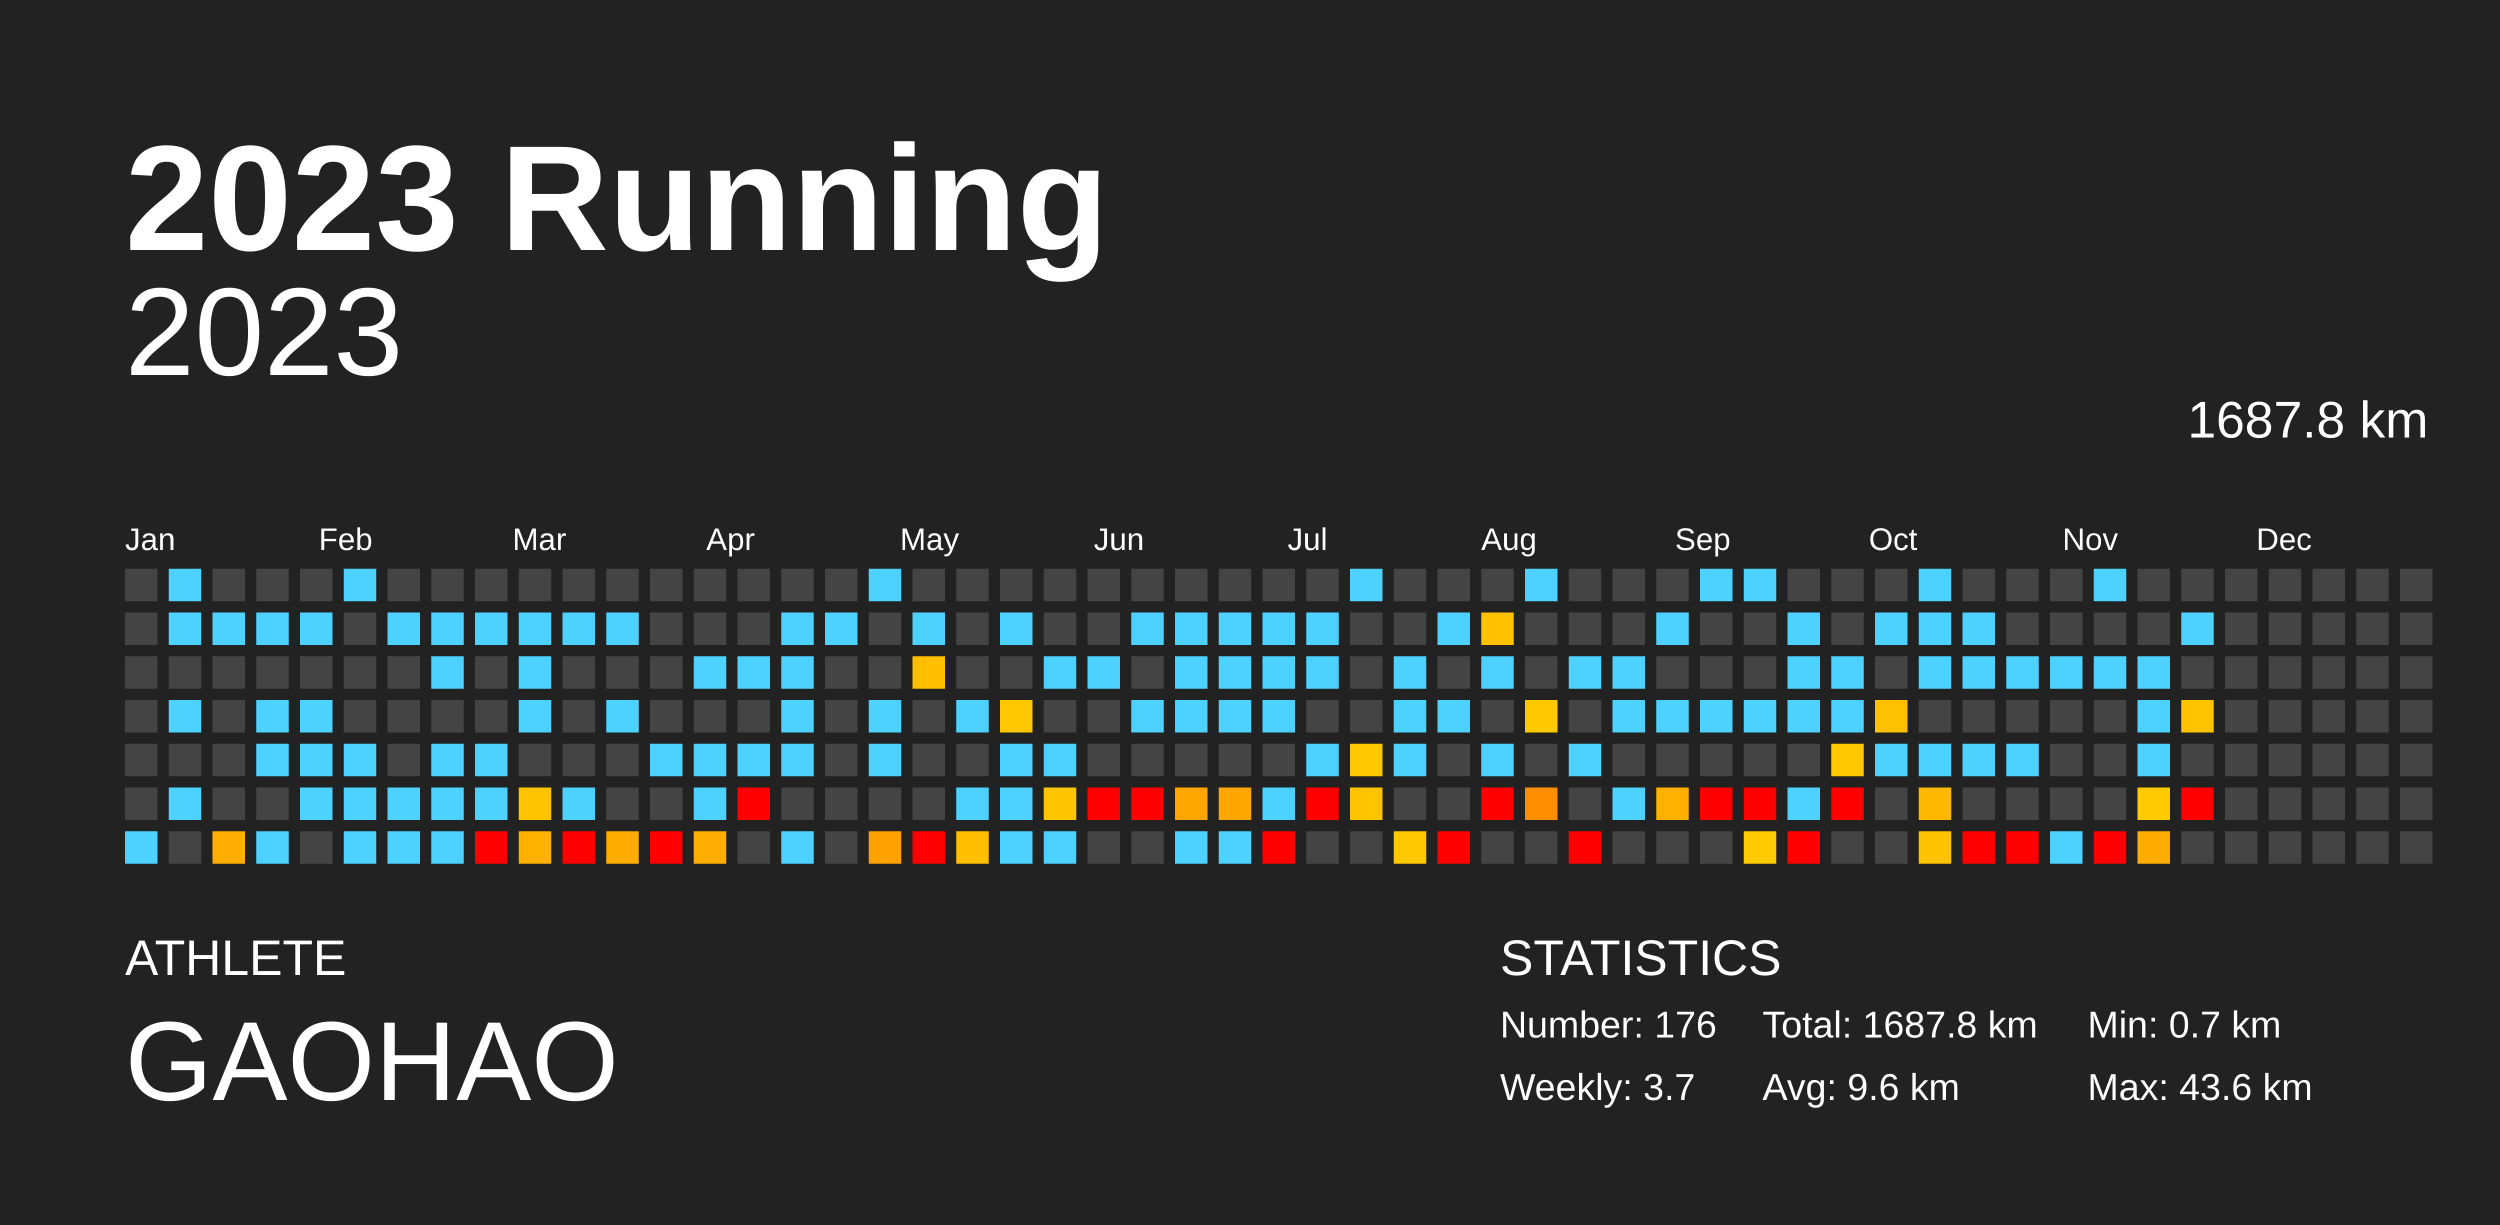
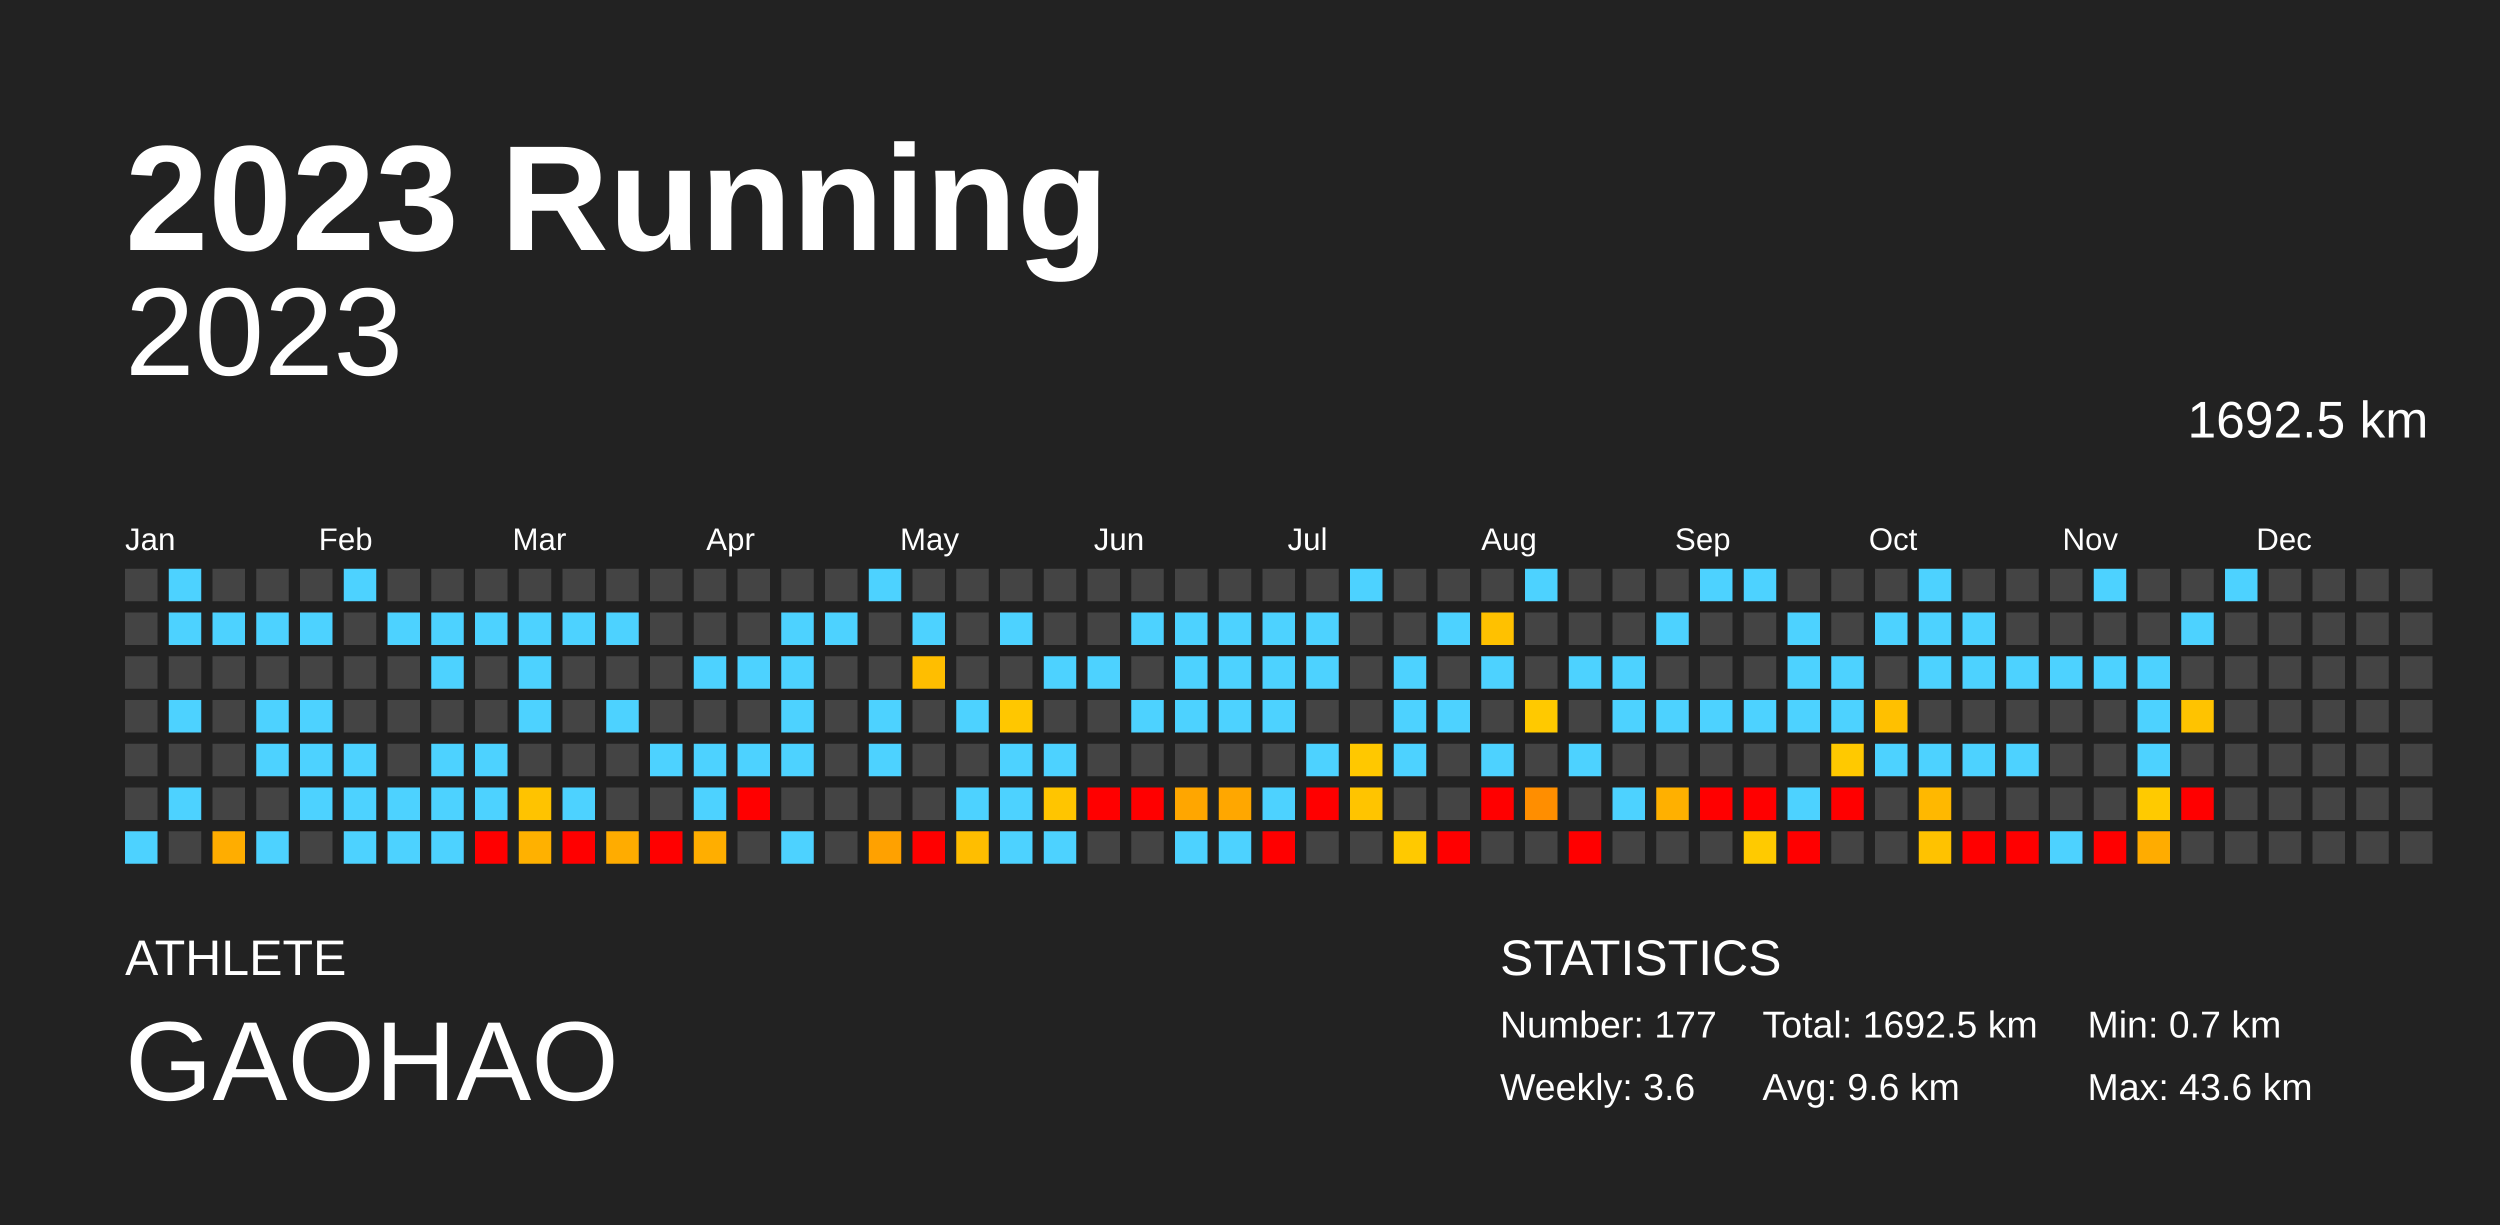
<svg xmlns="http://www.w3.org/2000/svg" baseProfile="full" height="98mm" version="1.1" viewBox="0,0,200,98" width="200mm">
  <defs />
  <rect fill="#222222" height="98" width="200" x="0" y="0" />
  <text fill="#FFFFFF" style="font-size:12px; font-family:Arial; font-weight:bold;" x="10" y="20">2023 Running</text>
  <text fill="#FFFFFF" style="font-size:4px; font-family:Arial" x="10" y="78">ATHLETE</text>
  <text fill="#FFFFFF" style="font-size:9px; font-family:Arial" x="10" y="88">GAOHAO</text>
  <text fill="#FFFFFF" style="font-size:4px; font-family:Arial" x="120" y="78">STATISTICS</text>
-   <text fill="#FFFFFF" style="font-size:3px; font-family:Arial" x="120" y="83">Number: 176</text>
-   <text fill="#FFFFFF" style="font-size:3px; font-family:Arial" x="120" y="88">Weekly: 3.7</text>
-   <text fill="#FFFFFF" style="font-size:3px; font-family:Arial" x="141" y="83">Total: 1687.8 km</text>
+   <text fill="#FFFFFF" style="font-size:3px; font-family:Arial" x="120" y="83">Number: 177</text>
+   <text fill="#FFFFFF" style="font-size:3px; font-family:Arial" x="120" y="88">Weekly: 3.6</text>
+   <text fill="#FFFFFF" style="font-size:3px; font-family:Arial" x="141" y="83">Total: 1692.5 km</text>
  <text fill="#FFFFFF" style="font-size:3px; font-family:Arial" x="141" y="88">Avg: 9.6 km</text>
  <text fill="#FFFFFF" style="font-size:3px; font-family:Arial" x="167" y="83">Min: 0.7 km</text>
  <text fill="#FFFFFF" style="font-size:3px; font-family:Arial" x="167" y="88">Max: 43.6 km</text>
  <text alignment-baseline="hanging" fill="#FFFFFF" style="font-size:10.0px; font-family:Arial;" x="10" y="30">2023</text>
-   <text alignment-baseline="hanging" fill="#FFFFFF" style="font-size:4.125px; font-family:Arial;" x="175" y="35">1687.8 km</text>
+   <text alignment-baseline="hanging" fill="#FFFFFF" style="font-size:4.125px; font-family:Arial;" x="175" y="35">1692.5 km</text>
  <text fill="#FFFFFF" style="font-size:2.5px; font-family:Arial" x="10.0" y="44">Jan</text>
  <text fill="#FFFFFF" style="font-size:2.5px; font-family:Arial" x="25.5" y="44">Feb</text>
  <text fill="#FFFFFF" style="font-size:2.5px; font-family:Arial" x="41.0" y="44">Mar</text>
  <text fill="#FFFFFF" style="font-size:2.5px; font-family:Arial" x="56.5" y="44">Apr</text>
  <text fill="#FFFFFF" style="font-size:2.5px; font-family:Arial" x="72.0" y="44">May</text>
  <text fill="#FFFFFF" style="font-size:2.5px; font-family:Arial" x="87.5" y="44">Jun</text>
  <text fill="#FFFFFF" style="font-size:2.5px; font-family:Arial" x="103.0" y="44">Jul</text>
  <text fill="#FFFFFF" style="font-size:2.5px; font-family:Arial" x="118.5" y="44">Aug</text>
  <text fill="#FFFFFF" style="font-size:2.5px; font-family:Arial" x="134.0" y="44">Sep</text>
  <text fill="#FFFFFF" style="font-size:2.5px; font-family:Arial" x="149.5" y="44">Oct</text>
  <text fill="#FFFFFF" style="font-size:2.5px; font-family:Arial" x="165.0" y="44">Nov</text>
  <text fill="#FFFFFF" style="font-size:2.5px; font-family:Arial" x="180.5" y="44">Dec</text>
  <rect fill="#444444" height="2.6" width="2.6" x="10.0" y="45.5" />
  <rect fill="#444444" height="2.6" width="2.6" x="10.0" y="49.0" />
  <rect fill="#444444" height="2.6" width="2.6" x="10.0" y="52.5" />
  <rect fill="#444444" height="2.6" width="2.6" x="10.0" y="56.0" />
  <rect fill="#444444" height="2.6" width="2.6" x="10.0" y="59.5" />
  <rect fill="#444444" height="2.6" width="2.6" x="10.0" y="63.0" />
  <rect fill="#4dd2ff" height="2.6" width="2.6" x="10.0" y="66.5" />
  <rect fill="#4dd2ff" height="2.6" width="2.6" x="13.5" y="45.5" />
  <rect fill="#4dd2ff" height="2.6" width="2.6" x="13.5" y="49.0" />
  <rect fill="#444444" height="2.6" width="2.6" x="13.5" y="52.5" />
  <rect fill="#4dd2ff" height="2.6" width="2.6" x="13.5" y="56.0" />
  <rect fill="#444444" height="2.6" width="2.6" x="13.5" y="59.5" />
  <rect fill="#4dd2ff" height="2.6" width="2.6" x="13.5" y="63.0" />
  <rect fill="#444444" height="2.6" width="2.6" x="13.5" y="66.5" />
  <rect fill="#444444" height="2.6" width="2.6" x="17.0" y="45.5" />
  <rect fill="#4dd2ff" height="2.6" width="2.6" x="17.0" y="49.0" />
  <rect fill="#444444" height="2.6" width="2.6" x="17.0" y="52.5" />
  <rect fill="#444444" height="2.6" width="2.6" x="17.0" y="56.0" />
  <rect fill="#444444" height="2.6" width="2.6" x="17.0" y="59.5" />
  <rect fill="#444444" height="2.6" width="2.6" x="17.0" y="63.0" />
  <rect fill="#ffad00" height="2.6" width="2.6" x="17.0" y="66.5" />
  <rect fill="#444444" height="2.6" width="2.6" x="20.5" y="45.5" />
  <rect fill="#4dd2ff" height="2.6" width="2.6" x="20.5" y="49.0" />
  <rect fill="#444444" height="2.6" width="2.6" x="20.5" y="52.5" />
  <rect fill="#4dd2ff" height="2.6" width="2.6" x="20.5" y="56.0" />
  <rect fill="#4dd2ff" height="2.6" width="2.6" x="20.5" y="59.5" />
  <rect fill="#444444" height="2.6" width="2.6" x="20.5" y="63.0" />
  <rect fill="#4dd2ff" height="2.6" width="2.6" x="20.5" y="66.5" />
  <rect fill="#444444" height="2.6" width="2.6" x="24.0" y="45.5" />
  <rect fill="#4dd2ff" height="2.6" width="2.6" x="24.0" y="49.0" />
  <rect fill="#444444" height="2.6" width="2.6" x="24.0" y="52.5" />
  <rect fill="#4dd2ff" height="2.6" width="2.6" x="24.0" y="56.0" />
  <rect fill="#4dd2ff" height="2.6" width="2.6" x="24.0" y="59.5" />
  <rect fill="#4dd2ff" height="2.6" width="2.6" x="24.0" y="63.0" />
  <rect fill="#444444" height="2.6" width="2.6" x="24.0" y="66.5" />
  <rect fill="#4dd2ff" height="2.6" width="2.6" x="27.5" y="45.5" />
  <rect fill="#444444" height="2.6" width="2.6" x="27.5" y="49.0" />
  <rect fill="#444444" height="2.6" width="2.6" x="27.5" y="52.5" />
  <rect fill="#444444" height="2.6" width="2.6" x="27.5" y="56.0" />
  <rect fill="#4dd2ff" height="2.6" width="2.6" x="27.5" y="59.5" />
  <rect fill="#4dd2ff" height="2.6" width="2.6" x="27.5" y="63.0" />
  <rect fill="#4dd2ff" height="2.6" width="2.6" x="27.5" y="66.5" />
  <rect fill="#444444" height="2.6" width="2.6" x="31.0" y="45.5" />
  <rect fill="#4dd2ff" height="2.6" width="2.6" x="31.0" y="49.0" />
  <rect fill="#444444" height="2.6" width="2.6" x="31.0" y="52.5" />
  <rect fill="#444444" height="2.6" width="2.6" x="31.0" y="56.0" />
  <rect fill="#444444" height="2.6" width="2.6" x="31.0" y="59.5" />
  <rect fill="#4dd2ff" height="2.6" width="2.6" x="31.0" y="63.0" />
  <rect fill="#4dd2ff" height="2.6" width="2.6" x="31.0" y="66.5" />
  <rect fill="#444444" height="2.6" width="2.6" x="34.5" y="45.5" />
  <rect fill="#4dd2ff" height="2.6" width="2.6" x="34.5" y="49.0" />
  <rect fill="#4dd2ff" height="2.6" width="2.6" x="34.5" y="52.5" />
  <rect fill="#444444" height="2.6" width="2.6" x="34.5" y="56.0" />
  <rect fill="#4dd2ff" height="2.6" width="2.6" x="34.5" y="59.5" />
  <rect fill="#4dd2ff" height="2.6" width="2.6" x="34.5" y="63.0" />
  <rect fill="#4dd2ff" height="2.6" width="2.6" x="34.5" y="66.5" />
  <rect fill="#444444" height="2.6" width="2.6" x="38.0" y="45.5" />
  <rect fill="#4dd2ff" height="2.6" width="2.6" x="38.0" y="49.0" />
  <rect fill="#444444" height="2.6" width="2.6" x="38.0" y="52.5" />
  <rect fill="#444444" height="2.6" width="2.6" x="38.0" y="56.0" />
  <rect fill="#4dd2ff" height="2.6" width="2.6" x="38.0" y="59.5" />
  <rect fill="#4dd2ff" height="2.6" width="2.6" x="38.0" y="63.0" />
  <rect fill="red" height="2.6" width="2.6" x="38.0" y="66.5" />
  <rect fill="#444444" height="2.6" width="2.6" x="41.5" y="45.5" />
  <rect fill="#4dd2ff" height="2.6" width="2.6" x="41.5" y="49.0" />
  <rect fill="#4dd2ff" height="2.6" width="2.6" x="41.5" y="52.5" />
  <rect fill="#4dd2ff" height="2.6" width="2.6" x="41.5" y="56.0" />
  <rect fill="#444444" height="2.6" width="2.6" x="41.5" y="59.5" />
  <rect fill="#ffc300" height="2.6" width="2.6" x="41.5" y="63.0" />
  <rect fill="#ffb100" height="2.6" width="2.6" x="41.5" y="66.5" />
  <rect fill="#444444" height="2.6" width="2.6" x="45.0" y="45.5" />
  <rect fill="#4dd2ff" height="2.6" width="2.6" x="45.0" y="49.0" />
  <rect fill="#444444" height="2.6" width="2.6" x="45.0" y="52.5" />
  <rect fill="#444444" height="2.6" width="2.6" x="45.0" y="56.0" />
  <rect fill="#444444" height="2.6" width="2.6" x="45.0" y="59.5" />
  <rect fill="#4dd2ff" height="2.6" width="2.6" x="45.0" y="63.0" />
  <rect fill="red" height="2.6" width="2.6" x="45.0" y="66.5" />
  <rect fill="#444444" height="2.6" width="2.6" x="48.5" y="45.5" />
  <rect fill="#4dd2ff" height="2.6" width="2.6" x="48.5" y="49.0" />
  <rect fill="#444444" height="2.6" width="2.6" x="48.5" y="52.5" />
  <rect fill="#4dd2ff" height="2.6" width="2.6" x="48.5" y="56.0" />
  <rect fill="#444444" height="2.6" width="2.6" x="48.5" y="59.5" />
  <rect fill="#444444" height="2.6" width="2.6" x="48.5" y="63.0" />
  <rect fill="#ffac00" height="2.6" width="2.6" x="48.5" y="66.5" />
  <rect fill="#444444" height="2.6" width="2.6" x="52.0" y="45.5" />
  <rect fill="#444444" height="2.6" width="2.6" x="52.0" y="49.0" />
  <rect fill="#444444" height="2.6" width="2.6" x="52.0" y="52.5" />
  <rect fill="#444444" height="2.6" width="2.6" x="52.0" y="56.0" />
  <rect fill="#4dd2ff" height="2.6" width="2.6" x="52.0" y="59.5" />
  <rect fill="#444444" height="2.6" width="2.6" x="52.0" y="63.0" />
  <rect fill="red" height="2.6" width="2.6" x="52.0" y="66.5" />
  <rect fill="#444444" height="2.6" width="2.6" x="55.5" y="45.5" />
  <rect fill="#444444" height="2.6" width="2.6" x="55.5" y="49.0" />
  <rect fill="#4dd2ff" height="2.6" width="2.6" x="55.5" y="52.5" />
  <rect fill="#444444" height="2.6" width="2.6" x="55.5" y="56.0" />
  <rect fill="#4dd2ff" height="2.6" width="2.6" x="55.5" y="59.5" />
  <rect fill="#4dd2ff" height="2.6" width="2.6" x="55.5" y="63.0" />
  <rect fill="#ffae00" height="2.6" width="2.6" x="55.5" y="66.5" />
  <rect fill="#444444" height="2.6" width="2.6" x="59.0" y="45.5" />
  <rect fill="#444444" height="2.6" width="2.6" x="59.0" y="49.0" />
  <rect fill="#4dd2ff" height="2.6" width="2.6" x="59.0" y="52.5" />
  <rect fill="#444444" height="2.6" width="2.6" x="59.0" y="56.0" />
  <rect fill="#4dd2ff" height="2.6" width="2.6" x="59.0" y="59.5" />
  <rect fill="red" height="2.6" width="2.6" x="59.0" y="63.0" />
  <rect fill="#444444" height="2.6" width="2.6" x="59.0" y="66.5" />
  <rect fill="#444444" height="2.6" width="2.6" x="62.5" y="45.5" />
  <rect fill="#4dd2ff" height="2.6" width="2.6" x="62.5" y="49.0" />
  <rect fill="#4dd2ff" height="2.6" width="2.6" x="62.5" y="52.5" />
  <rect fill="#4dd2ff" height="2.6" width="2.6" x="62.5" y="56.0" />
  <rect fill="#4dd2ff" height="2.6" width="2.6" x="62.5" y="59.5" />
  <rect fill="#444444" height="2.6" width="2.6" x="62.5" y="63.0" />
  <rect fill="#4dd2ff" height="2.6" width="2.6" x="62.5" y="66.5" />
  <rect fill="#444444" height="2.6" width="2.6" x="66.0" y="45.5" />
  <rect fill="#4dd2ff" height="2.6" width="2.6" x="66.0" y="49.0" />
  <rect fill="#444444" height="2.6" width="2.6" x="66.0" y="52.5" />
  <rect fill="#444444" height="2.6" width="2.6" x="66.0" y="56.0" />
  <rect fill="#444444" height="2.6" width="2.6" x="66.0" y="59.5" />
  <rect fill="#444444" height="2.6" width="2.6" x="66.0" y="63.0" />
  <rect fill="#444444" height="2.6" width="2.6" x="66.0" y="66.5" />
  <rect fill="#4dd2ff" height="2.6" width="2.6" x="69.5" y="45.5" />
  <rect fill="#444444" height="2.6" width="2.6" x="69.5" y="49.0" />
  <rect fill="#444444" height="2.6" width="2.6" x="69.5" y="52.5" />
  <rect fill="#4dd2ff" height="2.6" width="2.6" x="69.5" y="56.0" />
  <rect fill="#4dd2ff" height="2.6" width="2.6" x="69.5" y="59.5" />
  <rect fill="#444444" height="2.6" width="2.6" x="69.5" y="63.0" />
  <rect fill="#ffa100" height="2.6" width="2.6" x="69.5" y="66.5" />
  <rect fill="#444444" height="2.6" width="2.6" x="73.0" y="45.5" />
  <rect fill="#4dd2ff" height="2.6" width="2.6" x="73.0" y="49.0" />
  <rect fill="#ffbe00" height="2.6" width="2.6" x="73.0" y="52.5" />
  <rect fill="#444444" height="2.6" width="2.6" x="73.0" y="56.0" />
  <rect fill="#444444" height="2.6" width="2.6" x="73.0" y="59.5" />
  <rect fill="#444444" height="2.6" width="2.6" x="73.0" y="63.0" />
  <rect fill="red" height="2.6" width="2.6" x="73.0" y="66.5" />
  <rect fill="#444444" height="2.6" width="2.6" x="76.5" y="45.5" />
  <rect fill="#444444" height="2.6" width="2.6" x="76.5" y="49.0" />
  <rect fill="#444444" height="2.6" width="2.6" x="76.5" y="52.5" />
  <rect fill="#4dd2ff" height="2.6" width="2.6" x="76.5" y="56.0" />
  <rect fill="#444444" height="2.6" width="2.6" x="76.5" y="59.5" />
  <rect fill="#4dd2ff" height="2.6" width="2.6" x="76.5" y="63.0" />
  <rect fill="#ffbe00" height="2.6" width="2.6" x="76.5" y="66.5" />
  <rect fill="#444444" height="2.6" width="2.6" x="80.0" y="45.5" />
  <rect fill="#4dd2ff" height="2.6" width="2.6" x="80.0" y="49.0" />
  <rect fill="#444444" height="2.6" width="2.6" x="80.0" y="52.5" />
  <rect fill="#ffc700" height="2.6" width="2.6" x="80.0" y="56.0" />
  <rect fill="#4dd2ff" height="2.6" width="2.6" x="80.0" y="59.5" />
  <rect fill="#4dd2ff" height="2.6" width="2.6" x="80.0" y="63.0" />
  <rect fill="#4dd2ff" height="2.6" width="2.6" x="80.0" y="66.5" />
  <rect fill="#444444" height="2.6" width="2.6" x="83.5" y="45.5" />
  <rect fill="#444444" height="2.6" width="2.6" x="83.5" y="49.0" />
  <rect fill="#4dd2ff" height="2.6" width="2.6" x="83.5" y="52.5" />
  <rect fill="#444444" height="2.6" width="2.6" x="83.5" y="56.0" />
  <rect fill="#4dd2ff" height="2.6" width="2.6" x="83.5" y="59.5" />
  <rect fill="#ffc500" height="2.6" width="2.6" x="83.5" y="63.0" />
  <rect fill="#4dd2ff" height="2.6" width="2.6" x="83.5" y="66.5" />
  <rect fill="#444444" height="2.6" width="2.6" x="87.0" y="45.5" />
  <rect fill="#444444" height="2.6" width="2.6" x="87.0" y="49.0" />
  <rect fill="#4dd2ff" height="2.6" width="2.6" x="87.0" y="52.5" />
  <rect fill="#444444" height="2.6" width="2.6" x="87.0" y="56.0" />
  <rect fill="#444444" height="2.6" width="2.6" x="87.0" y="59.5" />
  <rect fill="red" height="2.6" width="2.6" x="87.0" y="63.0" />
  <rect fill="#444444" height="2.6" width="2.6" x="87.0" y="66.5" />
  <rect fill="#444444" height="2.6" width="2.6" x="90.5" y="45.5" />
  <rect fill="#4dd2ff" height="2.6" width="2.6" x="90.5" y="49.0" />
  <rect fill="#444444" height="2.6" width="2.6" x="90.5" y="52.5" />
  <rect fill="#4dd2ff" height="2.6" width="2.6" x="90.5" y="56.0" />
  <rect fill="#444444" height="2.6" width="2.6" x="90.5" y="59.5" />
  <rect fill="red" height="2.6" width="2.6" x="90.5" y="63.0" />
  <rect fill="#444444" height="2.6" width="2.6" x="90.5" y="66.5" />
  <rect fill="#444444" height="2.6" width="2.6" x="94.0" y="45.5" />
  <rect fill="#4dd2ff" height="2.6" width="2.6" x="94.0" y="49.0" />
  <rect fill="#4dd2ff" height="2.6" width="2.6" x="94.0" y="52.5" />
  <rect fill="#4dd2ff" height="2.6" width="2.6" x="94.0" y="56.0" />
  <rect fill="#444444" height="2.6" width="2.6" x="94.0" y="59.5" />
  <rect fill="#ffa600" height="2.6" width="2.6" x="94.0" y="63.0" />
  <rect fill="#4dd2ff" height="2.6" width="2.6" x="94.0" y="66.5" />
  <rect fill="#444444" height="2.6" width="2.6" x="97.5" y="45.5" />
  <rect fill="#4dd2ff" height="2.6" width="2.6" x="97.5" y="49.0" />
  <rect fill="#4dd2ff" height="2.6" width="2.6" x="97.5" y="52.5" />
  <rect fill="#4dd2ff" height="2.6" width="2.6" x="97.5" y="56.0" />
  <rect fill="#444444" height="2.6" width="2.6" x="97.5" y="59.5" />
  <rect fill="#ffa700" height="2.6" width="2.6" x="97.5" y="63.0" />
  <rect fill="#4dd2ff" height="2.6" width="2.6" x="97.5" y="66.5" />
  <rect fill="#444444" height="2.6" width="2.6" x="101.0" y="45.5" />
  <rect fill="#4dd2ff" height="2.6" width="2.6" x="101.0" y="49.0" />
  <rect fill="#4dd2ff" height="2.6" width="2.6" x="101.0" y="52.5" />
  <rect fill="#4dd2ff" height="2.6" width="2.6" x="101.0" y="56.0" />
  <rect fill="#444444" height="2.6" width="2.6" x="101.0" y="59.5" />
  <rect fill="#4dd2ff" height="2.6" width="2.6" x="101.0" y="63.0" />
  <rect fill="red" height="2.6" width="2.6" x="101.0" y="66.5" />
  <rect fill="#444444" height="2.6" width="2.6" x="104.5" y="45.5" />
  <rect fill="#4dd2ff" height="2.6" width="2.6" x="104.5" y="49.0" />
  <rect fill="#4dd2ff" height="2.6" width="2.6" x="104.5" y="52.5" />
  <rect fill="#444444" height="2.6" width="2.6" x="104.5" y="56.0" />
  <rect fill="#4dd2ff" height="2.6" width="2.6" x="104.5" y="59.5" />
  <rect fill="red" height="2.6" width="2.6" x="104.5" y="63.0" />
  <rect fill="#444444" height="2.6" width="2.6" x="104.5" y="66.5" />
  <rect fill="#4dd2ff" height="2.6" width="2.6" x="108.0" y="45.5" />
  <rect fill="#444444" height="2.6" width="2.6" x="108.0" y="49.0" />
  <rect fill="#444444" height="2.6" width="2.6" x="108.0" y="52.5" />
  <rect fill="#444444" height="2.6" width="2.6" x="108.0" y="56.0" />
  <rect fill="#ffc800" height="2.6" width="2.6" x="108.0" y="59.5" />
  <rect fill="#ffc400" height="2.6" width="2.6" x="108.0" y="63.0" />
  <rect fill="#444444" height="2.6" width="2.6" x="108.0" y="66.5" />
  <rect fill="#444444" height="2.6" width="2.6" x="111.5" y="45.5" />
  <rect fill="#444444" height="2.6" width="2.6" x="111.5" y="49.0" />
  <rect fill="#4dd2ff" height="2.6" width="2.6" x="111.5" y="52.5" />
  <rect fill="#4dd2ff" height="2.6" width="2.6" x="111.5" y="56.0" />
  <rect fill="#4dd2ff" height="2.6" width="2.6" x="111.5" y="59.5" />
  <rect fill="#444444" height="2.6" width="2.6" x="111.5" y="63.0" />
  <rect fill="#ffc900" height="2.6" width="2.6" x="111.5" y="66.5" />
  <rect fill="#444444" height="2.6" width="2.6" x="115.0" y="45.5" />
  <rect fill="#4dd2ff" height="2.6" width="2.6" x="115.0" y="49.0" />
  <rect fill="#444444" height="2.6" width="2.6" x="115.0" y="52.5" />
  <rect fill="#4dd2ff" height="2.6" width="2.6" x="115.0" y="56.0" />
  <rect fill="#444444" height="2.6" width="2.6" x="115.0" y="59.5" />
  <rect fill="#444444" height="2.6" width="2.6" x="115.0" y="63.0" />
  <rect fill="red" height="2.6" width="2.6" x="115.0" y="66.5" />
  <rect fill="#444444" height="2.6" width="2.6" x="118.5" y="45.5" />
  <rect fill="#ffc100" height="2.6" width="2.6" x="118.5" y="49.0" />
  <rect fill="#4dd2ff" height="2.6" width="2.6" x="118.5" y="52.5" />
  <rect fill="#444444" height="2.6" width="2.6" x="118.5" y="56.0" />
  <rect fill="#4dd2ff" height="2.6" width="2.6" x="118.5" y="59.5" />
  <rect fill="red" height="2.6" width="2.6" x="118.5" y="63.0" />
  <rect fill="#444444" height="2.6" width="2.6" x="118.5" y="66.5" />
  <rect fill="#4dd2ff" height="2.6" width="2.6" x="122.0" y="45.5" />
  <rect fill="#444444" height="2.6" width="2.6" x="122.0" y="49.0" />
  <rect fill="#444444" height="2.6" width="2.6" x="122.0" y="52.5" />
  <rect fill="#ffc900" height="2.6" width="2.6" x="122.0" y="56.0" />
  <rect fill="#444444" height="2.6" width="2.6" x="122.0" y="59.5" />
  <rect fill="#ff8e00" height="2.6" width="2.6" x="122.0" y="63.0" />
  <rect fill="#444444" height="2.6" width="2.6" x="122.0" y="66.5" />
  <rect fill="#444444" height="2.6" width="2.6" x="125.5" y="45.5" />
  <rect fill="#444444" height="2.6" width="2.6" x="125.5" y="49.0" />
  <rect fill="#4dd2ff" height="2.6" width="2.6" x="125.5" y="52.5" />
  <rect fill="#444444" height="2.6" width="2.6" x="125.5" y="56.0" />
  <rect fill="#4dd2ff" height="2.6" width="2.6" x="125.5" y="59.5" />
  <rect fill="#444444" height="2.6" width="2.6" x="125.5" y="63.0" />
  <rect fill="red" height="2.6" width="2.6" x="125.5" y="66.5" />
  <rect fill="#444444" height="2.6" width="2.6" x="129.0" y="45.5" />
  <rect fill="#444444" height="2.6" width="2.6" x="129.0" y="49.0" />
  <rect fill="#4dd2ff" height="2.6" width="2.6" x="129.0" y="52.5" />
  <rect fill="#4dd2ff" height="2.6" width="2.6" x="129.0" y="56.0" />
  <rect fill="#444444" height="2.6" width="2.6" x="129.0" y="59.5" />
  <rect fill="#4dd2ff" height="2.6" width="2.6" x="129.0" y="63.0" />
  <rect fill="#444444" height="2.6" width="2.6" x="129.0" y="66.5" />
  <rect fill="#444444" height="2.6" width="2.6" x="132.5" y="45.5" />
  <rect fill="#4dd2ff" height="2.6" width="2.6" x="132.5" y="49.0" />
  <rect fill="#444444" height="2.6" width="2.6" x="132.5" y="52.5" />
  <rect fill="#4dd2ff" height="2.6" width="2.6" x="132.5" y="56.0" />
  <rect fill="#444444" height="2.6" width="2.6" x="132.5" y="59.5" />
  <rect fill="#ffb000" height="2.6" width="2.6" x="132.5" y="63.0" />
  <rect fill="#444444" height="2.6" width="2.6" x="132.5" y="66.5" />
  <rect fill="#4dd2ff" height="2.6" width="2.6" x="136.0" y="45.5" />
  <rect fill="#444444" height="2.6" width="2.6" x="136.0" y="49.0" />
  <rect fill="#444444" height="2.6" width="2.6" x="136.0" y="52.5" />
  <rect fill="#4dd2ff" height="2.6" width="2.6" x="136.0" y="56.0" />
  <rect fill="#444444" height="2.6" width="2.6" x="136.0" y="59.5" />
  <rect fill="red" height="2.6" width="2.6" x="136.0" y="63.0" />
  <rect fill="#444444" height="2.6" width="2.6" x="136.0" y="66.5" />
  <rect fill="#4dd2ff" height="2.6" width="2.6" x="139.5" y="45.5" />
  <rect fill="#444444" height="2.6" width="2.6" x="139.5" y="49.0" />
  <rect fill="#444444" height="2.6" width="2.6" x="139.5" y="52.5" />
  <rect fill="#4dd2ff" height="2.6" width="2.6" x="139.5" y="56.0" />
  <rect fill="#444444" height="2.6" width="2.6" x="139.5" y="59.5" />
  <rect fill="red" height="2.6" width="2.6" x="139.5" y="63.0" />
  <rect fill="#ffca00" height="2.6" width="2.6" x="139.5" y="66.5" />
  <rect fill="#444444" height="2.6" width="2.6" x="143.0" y="45.5" />
  <rect fill="#4dd2ff" height="2.6" width="2.6" x="143.0" y="49.0" />
  <rect fill="#4dd2ff" height="2.6" width="2.6" x="143.0" y="52.5" />
  <rect fill="#4dd2ff" height="2.6" width="2.6" x="143.0" y="56.0" />
  <rect fill="#444444" height="2.6" width="2.6" x="143.0" y="59.5" />
  <rect fill="#4dd2ff" height="2.6" width="2.6" x="143.0" y="63.0" />
  <rect fill="red" height="2.6" width="2.6" x="143.0" y="66.5" />
  <rect fill="#444444" height="2.6" width="2.6" x="146.5" y="45.5" />
  <rect fill="#444444" height="2.6" width="2.6" x="146.5" y="49.0" />
  <rect fill="#4dd2ff" height="2.6" width="2.6" x="146.5" y="52.5" />
  <rect fill="#4dd2ff" height="2.6" width="2.6" x="146.5" y="56.0" />
  <rect fill="#ffc900" height="2.6" width="2.6" x="146.5" y="59.5" />
  <rect fill="red" height="2.6" width="2.6" x="146.5" y="63.0" />
  <rect fill="#444444" height="2.6" width="2.6" x="146.5" y="66.5" />
  <rect fill="#444444" height="2.6" width="2.6" x="150.0" y="45.5" />
  <rect fill="#4dd2ff" height="2.6" width="2.6" x="150.0" y="49.0" />
  <rect fill="#444444" height="2.6" width="2.6" x="150.0" y="52.5" />
  <rect fill="#ffc000" height="2.6" width="2.6" x="150.0" y="56.0" />
  <rect fill="#4dd2ff" height="2.6" width="2.6" x="150.0" y="59.5" />
  <rect fill="#444444" height="2.6" width="2.6" x="150.0" y="63.0" />
  <rect fill="#444444" height="2.6" width="2.6" x="150.0" y="66.5" />
  <rect fill="#4dd2ff" height="2.6" width="2.6" x="153.5" y="45.5" />
  <rect fill="#4dd2ff" height="2.6" width="2.6" x="153.5" y="49.0" />
  <rect fill="#4dd2ff" height="2.6" width="2.6" x="153.5" y="52.5" />
  <rect fill="#444444" height="2.6" width="2.6" x="153.5" y="56.0" />
  <rect fill="#4dd2ff" height="2.6" width="2.6" x="153.5" y="59.5" />
  <rect fill="#ffb800" height="2.6" width="2.6" x="153.5" y="63.0" />
  <rect fill="#ffc200" height="2.6" width="2.6" x="153.5" y="66.5" />
  <rect fill="#444444" height="2.6" width="2.6" x="157.0" y="45.5" />
  <rect fill="#4dd2ff" height="2.6" width="2.6" x="157.0" y="49.0" />
  <rect fill="#4dd2ff" height="2.6" width="2.6" x="157.0" y="52.5" />
  <rect fill="#444444" height="2.6" width="2.6" x="157.0" y="56.0" />
  <rect fill="#4dd2ff" height="2.6" width="2.6" x="157.0" y="59.5" />
  <rect fill="#444444" height="2.6" width="2.6" x="157.0" y="63.0" />
  <rect fill="red" height="2.6" width="2.6" x="157.0" y="66.5" />
  <rect fill="#444444" height="2.6" width="2.6" x="160.5" y="45.5" />
  <rect fill="#444444" height="2.6" width="2.6" x="160.5" y="49.0" />
  <rect fill="#4dd2ff" height="2.6" width="2.6" x="160.5" y="52.5" />
  <rect fill="#444444" height="2.6" width="2.6" x="160.5" y="56.0" />
  <rect fill="#4dd2ff" height="2.6" width="2.6" x="160.5" y="59.5" />
  <rect fill="#444444" height="2.6" width="2.6" x="160.5" y="63.0" />
  <rect fill="red" height="2.6" width="2.6" x="160.5" y="66.5" />
  <rect fill="#444444" height="2.6" width="2.6" x="164.0" y="45.5" />
  <rect fill="#444444" height="2.6" width="2.6" x="164.0" y="49.0" />
  <rect fill="#4dd2ff" height="2.6" width="2.6" x="164.0" y="52.5" />
  <rect fill="#444444" height="2.6" width="2.6" x="164.0" y="56.0" />
  <rect fill="#444444" height="2.6" width="2.6" x="164.0" y="59.5" />
  <rect fill="#444444" height="2.6" width="2.6" x="164.0" y="63.0" />
  <rect fill="#4dd2ff" height="2.6" width="2.6" x="164.0" y="66.5" />
  <rect fill="#4dd2ff" height="2.6" width="2.6" x="167.5" y="45.5" />
  <rect fill="#444444" height="2.6" width="2.6" x="167.5" y="49.0" />
  <rect fill="#4dd2ff" height="2.6" width="2.6" x="167.5" y="52.5" />
  <rect fill="#444444" height="2.6" width="2.6" x="167.5" y="56.0" />
  <rect fill="#444444" height="2.6" width="2.6" x="167.5" y="59.5" />
  <rect fill="#444444" height="2.6" width="2.6" x="167.5" y="63.0" />
  <rect fill="red" height="2.6" width="2.6" x="167.5" y="66.5" />
  <rect fill="#444444" height="2.6" width="2.6" x="171.0" y="45.5" />
  <rect fill="#444444" height="2.6" width="2.6" x="171.0" y="49.0" />
  <rect fill="#4dd2ff" height="2.6" width="2.6" x="171.0" y="52.5" />
  <rect fill="#4dd2ff" height="2.6" width="2.6" x="171.0" y="56.0" />
  <rect fill="#4dd2ff" height="2.6" width="2.6" x="171.0" y="59.5" />
  <rect fill="#ffca00" height="2.6" width="2.6" x="171.0" y="63.0" />
  <rect fill="#ffac00" height="2.6" width="2.6" x="171.0" y="66.5" />
  <rect fill="#444444" height="2.6" width="2.6" x="174.5" y="45.5" />
  <rect fill="#4dd2ff" height="2.6" width="2.6" x="174.5" y="49.0" />
  <rect fill="#444444" height="2.6" width="2.6" x="174.5" y="52.5" />
  <rect fill="#ffc300" height="2.6" width="2.6" x="174.5" y="56.0" />
  <rect fill="#444444" height="2.6" width="2.6" x="174.5" y="59.5" />
  <rect fill="red" height="2.6" width="2.6" x="174.5" y="63.0" />
  <rect fill="#444444" height="2.6" width="2.6" x="174.5" y="66.5" />
-   <rect fill="#444444" height="2.6" width="2.6" x="178.0" y="45.5" />
+   <rect fill="#4dd2ff" height="2.6" width="2.6" x="178.0" y="45.5" />
  <rect fill="#444444" height="2.6" width="2.6" x="178.0" y="49.0" />
  <rect fill="#444444" height="2.6" width="2.6" x="178.0" y="52.5" />
  <rect fill="#444444" height="2.6" width="2.6" x="178.0" y="56.0" />
  <rect fill="#444444" height="2.6" width="2.6" x="178.0" y="59.5" />
  <rect fill="#444444" height="2.6" width="2.6" x="178.0" y="63.0" />
  <rect fill="#444444" height="2.6" width="2.6" x="178.0" y="66.5" />
  <rect fill="#444444" height="2.6" width="2.6" x="181.5" y="45.5" />
  <rect fill="#444444" height="2.6" width="2.6" x="181.5" y="49.0" />
  <rect fill="#444444" height="2.6" width="2.6" x="181.5" y="52.5" />
  <rect fill="#444444" height="2.6" width="2.6" x="181.5" y="56.0" />
  <rect fill="#444444" height="2.6" width="2.6" x="181.5" y="59.5" />
  <rect fill="#444444" height="2.6" width="2.6" x="181.5" y="63.0" />
  <rect fill="#444444" height="2.6" width="2.6" x="181.5" y="66.5" />
  <rect fill="#444444" height="2.6" width="2.6" x="185.0" y="45.5" />
  <rect fill="#444444" height="2.6" width="2.6" x="185.0" y="49.0" />
  <rect fill="#444444" height="2.6" width="2.6" x="185.0" y="52.5" />
  <rect fill="#444444" height="2.6" width="2.6" x="185.0" y="56.0" />
  <rect fill="#444444" height="2.6" width="2.6" x="185.0" y="59.5" />
  <rect fill="#444444" height="2.6" width="2.6" x="185.0" y="63.0" />
  <rect fill="#444444" height="2.6" width="2.6" x="185.0" y="66.5" />
  <rect fill="#444444" height="2.6" width="2.6" x="188.5" y="45.5" />
  <rect fill="#444444" height="2.6" width="2.6" x="188.5" y="49.0" />
  <rect fill="#444444" height="2.6" width="2.6" x="188.5" y="52.5" />
  <rect fill="#444444" height="2.6" width="2.6" x="188.5" y="56.0" />
  <rect fill="#444444" height="2.6" width="2.6" x="188.5" y="59.5" />
  <rect fill="#444444" height="2.6" width="2.6" x="188.5" y="63.0" />
  <rect fill="#444444" height="2.6" width="2.6" x="188.5" y="66.5" />
  <rect fill="#444444" height="2.6" width="2.6" x="192.0" y="45.5" />
  <rect fill="#444444" height="2.6" width="2.6" x="192.0" y="49.0" />
  <rect fill="#444444" height="2.6" width="2.6" x="192.0" y="52.5" />
  <rect fill="#444444" height="2.6" width="2.6" x="192.0" y="56.0" />
  <rect fill="#444444" height="2.6" width="2.6" x="192.0" y="59.5" />
  <rect fill="#444444" height="2.6" width="2.6" x="192.0" y="63.0" />
  <rect fill="#444444" height="2.6" width="2.6" x="192.0" y="66.5" />
</svg>
